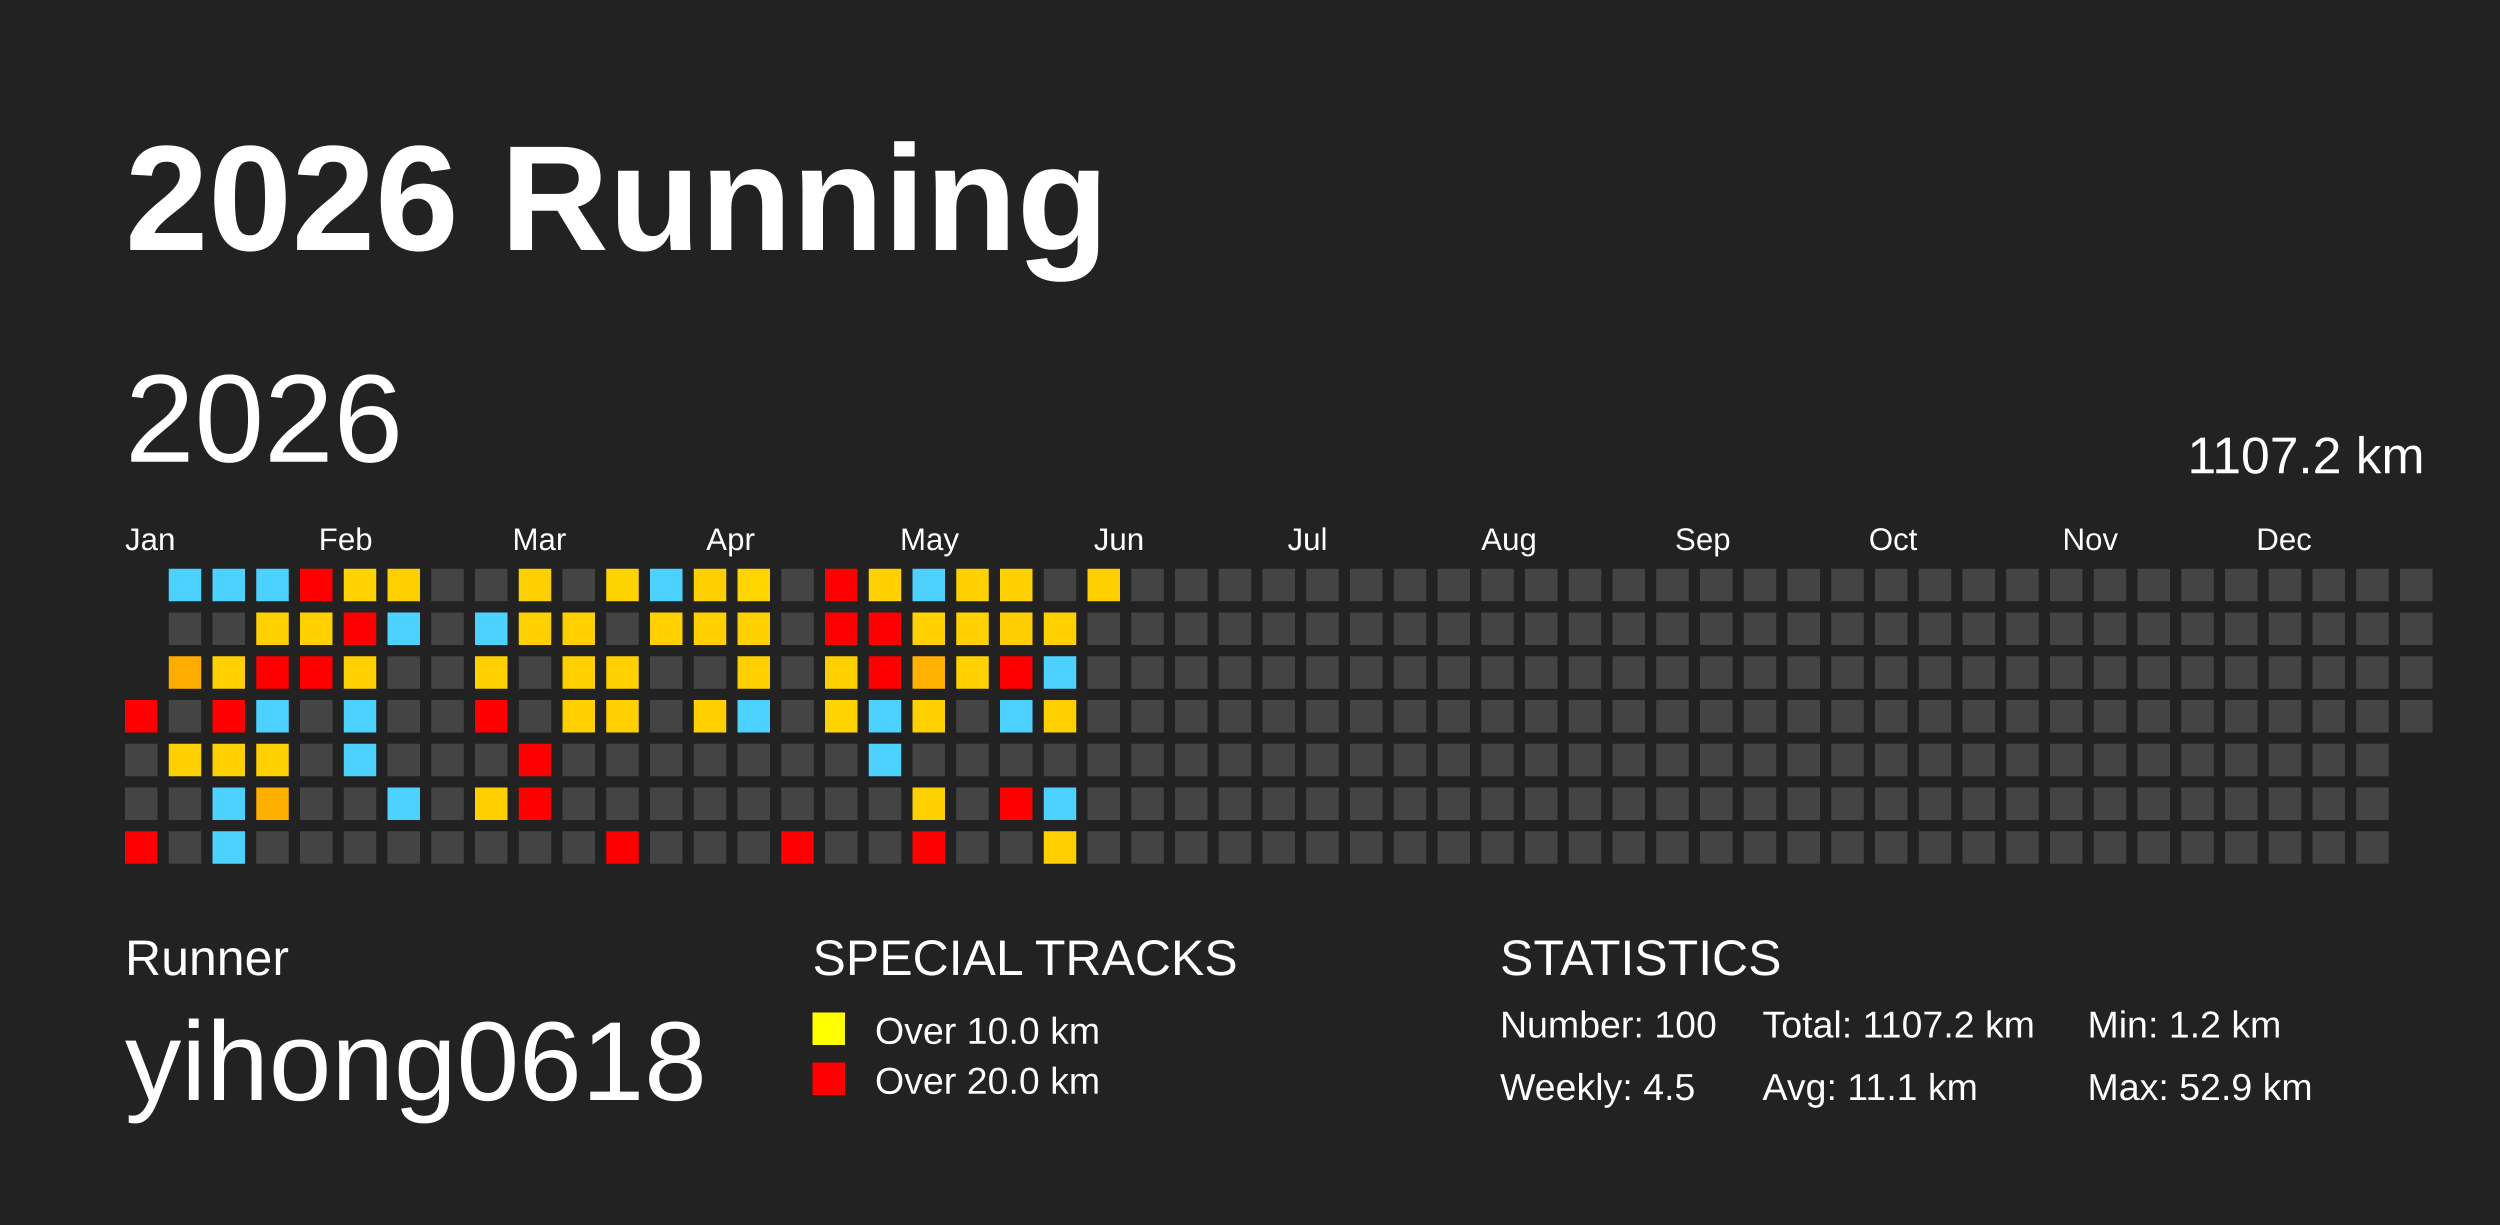
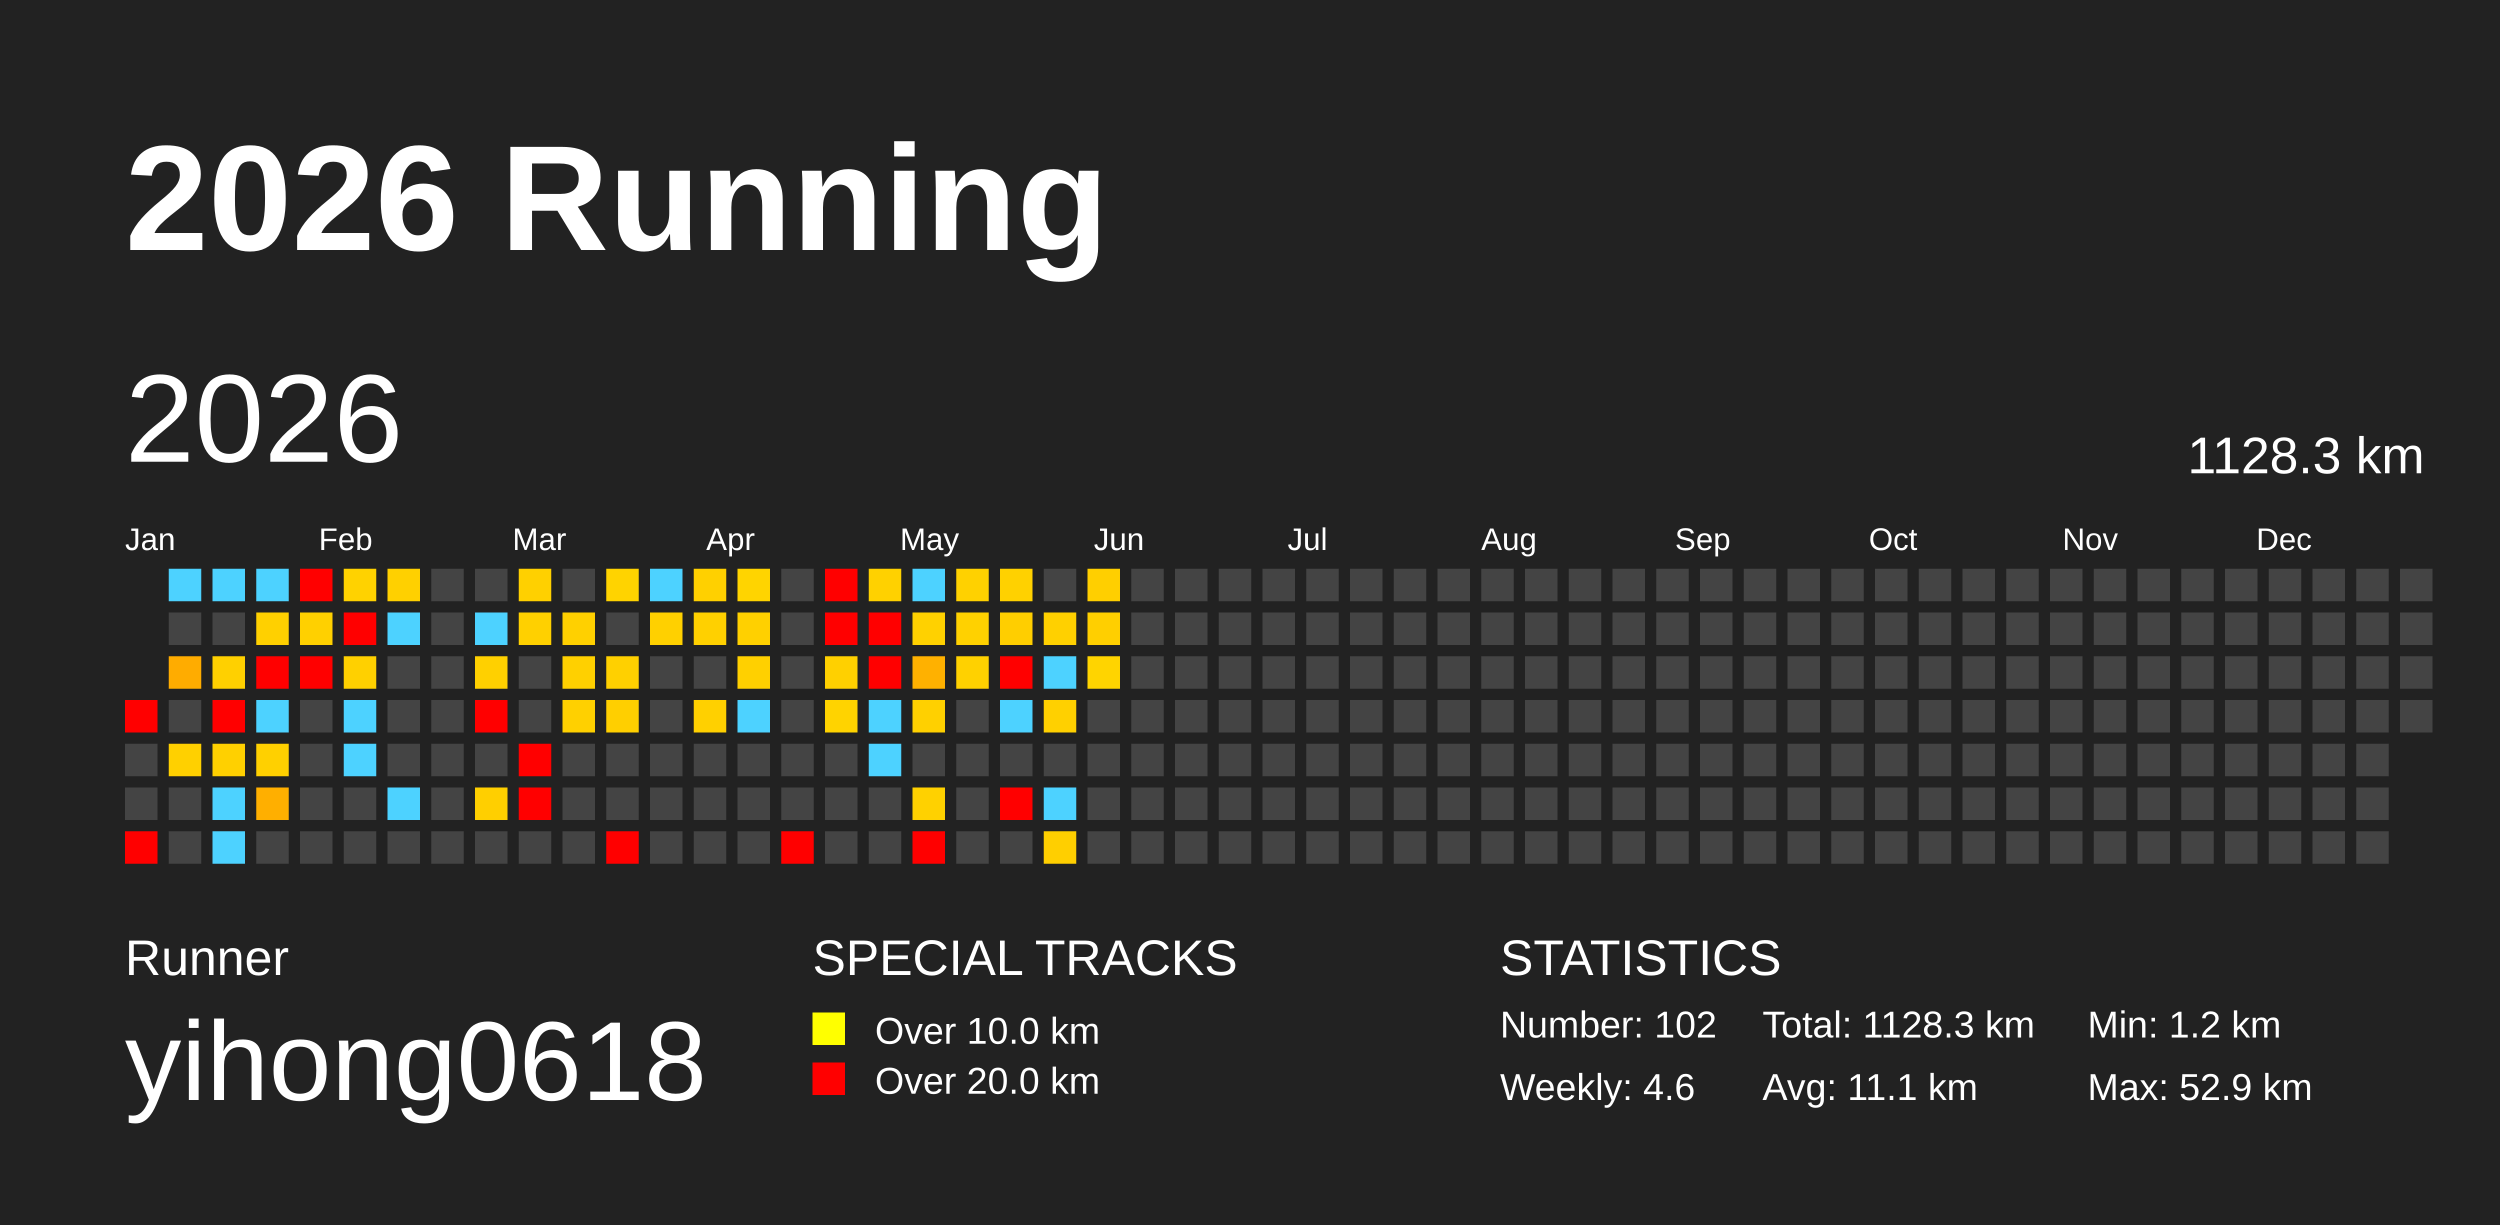
<svg xmlns="http://www.w3.org/2000/svg" baseProfile="full" height="98mm" version="1.1" viewBox="0,0,200,98" width="200mm">
  <defs />
  <rect fill="#222222" height="98" width="200" x="0" y="0" />
  <text fill="#FFFFFF" style="font-size:12px; font-family:Arial; font-weight:bold;" x="10" y="20">2026 Running</text>
  <text fill="#FFFFFF" style="font-size:4px; font-family:Arial" x="10" y="78">Runner</text>
  <text fill="#FFFFFF" style="font-size:9px; font-family:Arial" x="10" y="88">yihong0618</text>
  <text fill="#FFFFFF" style="font-size:4px; font-family:Arial" x="65" y="78">SPECIAL TRACKS</text>
  <rect fill="yellow" height="2.6" width="2.6" x="65" y="81" />
  <text fill="#FFFFFF" style="font-size:3px; font-family:Arial" x="70" y="83.5">Over 10.0 km</text>
  <rect fill="red" height="2.6" width="2.6" x="65" y="85" />
  <text fill="#FFFFFF" style="font-size:3px; font-family:Arial" x="70" y="87.5">Over 20.0 km</text>
  <text fill="#FFFFFF" style="font-size:4px; font-family:Arial" x="120" y="78">STATISTICS</text>
-   <text fill="#FFFFFF" style="font-size:3px; font-family:Arial" x="120" y="83">Number: 100</text>
-   <text fill="#FFFFFF" style="font-size:3px; font-family:Arial" x="120" y="88">Weekly: 4.5</text>
-   <text fill="#FFFFFF" style="font-size:3px; font-family:Arial" x="141" y="83">Total: 1107.2 km</text>
+   <text fill="#FFFFFF" style="font-size:3px; font-family:Arial" x="120" y="83">Number: 102</text>
+   <text fill="#FFFFFF" style="font-size:3px; font-family:Arial" x="120" y="88">Weekly: 4.6</text>
+   <text fill="#FFFFFF" style="font-size:3px; font-family:Arial" x="141" y="83">Total: 1128.3 km</text>
  <text fill="#FFFFFF" style="font-size:3px; font-family:Arial" x="141" y="88">Avg: 11.1 km</text>
  <text fill="#FFFFFF" style="font-size:3px; font-family:Arial" x="167" y="83">Min: 1.2 km</text>
  <text fill="#FFFFFF" style="font-size:3px; font-family:Arial" x="167" y="88">Max: 52.9 km</text>
  <text dominant-baseline="hanging" fill="#FFFFFF" style="font-size:10.0px; font-family:Arial;" x="10" y="30">2026</text>
-   <text dominant-baseline="hanging" fill="#FFFFFF" style="font-size:4.125px; font-family:Arial;" x="175" y="35">1107.2 km</text>
+   <text dominant-baseline="hanging" fill="#FFFFFF" style="font-size:4.125px; font-family:Arial;" x="175" y="35">1128.3 km</text>
  <text fill="#FFFFFF" style="font-size:2.5px; font-family:Arial" x="10.0" y="44">Jan</text>
  <text fill="#FFFFFF" style="font-size:2.5px; font-family:Arial" x="25.5" y="44">Feb</text>
  <text fill="#FFFFFF" style="font-size:2.5px; font-family:Arial" x="41.0" y="44">Mar</text>
  <text fill="#FFFFFF" style="font-size:2.5px; font-family:Arial" x="56.5" y="44">Apr</text>
  <text fill="#FFFFFF" style="font-size:2.5px; font-family:Arial" x="72.0" y="44">May</text>
  <text fill="#FFFFFF" style="font-size:2.5px; font-family:Arial" x="87.5" y="44">Jun</text>
  <text fill="#FFFFFF" style="font-size:2.5px; font-family:Arial" x="103.0" y="44">Jul</text>
  <text fill="#FFFFFF" style="font-size:2.5px; font-family:Arial" x="118.5" y="44">Aug</text>
  <text fill="#FFFFFF" style="font-size:2.5px; font-family:Arial" x="134.0" y="44">Sep</text>
  <text fill="#FFFFFF" style="font-size:2.5px; font-family:Arial" x="149.5" y="44">Oct</text>
  <text fill="#FFFFFF" style="font-size:2.5px; font-family:Arial" x="165.0" y="44">Nov</text>
  <text fill="#FFFFFF" style="font-size:2.5px; font-family:Arial" x="180.5" y="44">Dec</text>
  <rect fill="red" height="2.6" width="2.6" x="10.0" y="56.0" />
  <rect fill="#444444" height="2.6" width="2.6" x="10.0" y="59.5" />
  <rect fill="#444444" height="2.6" width="2.6" x="10.0" y="63.0" />
  <rect fill="red" height="2.6" width="2.6" x="10.0" y="66.5" />
  <rect fill="#4dd2ff" height="2.6" width="2.6" x="13.5" y="45.5" />
  <rect fill="#444444" height="2.6" width="2.6" x="13.5" y="49.0" />
  <rect fill="#ffac00" height="2.6" width="2.6" x="13.5" y="52.5" />
  <rect fill="#444444" height="2.6" width="2.6" x="13.5" y="56.0" />
  <rect fill="#ffd000" height="2.6" width="2.6" x="13.5" y="59.5" />
  <rect fill="#444444" height="2.6" width="2.6" x="13.5" y="63.0" />
  <rect fill="#444444" height="2.6" width="2.6" x="13.5" y="66.5" />
  <rect fill="#4dd2ff" height="2.6" width="2.6" x="17.0" y="45.5" />
  <rect fill="#444444" height="2.6" width="2.6" x="17.0" y="49.0" />
  <rect fill="#ffd000" height="2.6" width="2.6" x="17.0" y="52.5" />
  <rect fill="red" height="2.6" width="2.6" x="17.0" y="56.0" />
  <rect fill="#ffd000" height="2.6" width="2.6" x="17.0" y="59.5" />
  <rect fill="#4dd2ff" height="2.6" width="2.6" x="17.0" y="63.0" />
  <rect fill="#4dd2ff" height="2.6" width="2.6" x="17.0" y="66.5" />
  <rect fill="#4dd2ff" height="2.6" width="2.6" x="20.5" y="45.5" />
  <rect fill="#ffd000" height="2.6" width="2.6" x="20.5" y="49.0" />
  <rect fill="red" height="2.6" width="2.6" x="20.5" y="52.5" />
  <rect fill="#4dd2ff" height="2.6" width="2.6" x="20.5" y="56.0" />
  <rect fill="#ffd000" height="2.6" width="2.6" x="20.5" y="59.5" />
  <rect fill="#ffaf00" height="2.6" width="2.6" x="20.5" y="63.0" />
  <rect fill="#444444" height="2.6" width="2.6" x="20.5" y="66.5" />
  <rect fill="red" height="2.6" width="2.6" x="24.0" y="45.5" />
  <rect fill="#ffd000" height="2.6" width="2.6" x="24.0" y="49.0" />
  <rect fill="red" height="2.6" width="2.6" x="24.0" y="52.5" />
  <rect fill="#444444" height="2.6" width="2.6" x="24.0" y="56.0" />
  <rect fill="#444444" height="2.6" width="2.6" x="24.0" y="59.5" />
  <rect fill="#444444" height="2.6" width="2.6" x="24.0" y="63.0" />
  <rect fill="#444444" height="2.6" width="2.6" x="24.0" y="66.5" />
  <rect fill="#ffd200" height="2.6" width="2.6" x="27.5" y="45.5" />
  <rect fill="red" height="2.6" width="2.6" x="27.5" y="49.0" />
  <rect fill="#ffd000" height="2.6" width="2.6" x="27.5" y="52.5" />
  <rect fill="#4dd2ff" height="2.6" width="2.6" x="27.5" y="56.0" />
  <rect fill="#4dd2ff" height="2.6" width="2.6" x="27.5" y="59.5" />
  <rect fill="#444444" height="2.6" width="2.6" x="27.5" y="63.0" />
  <rect fill="#444444" height="2.6" width="2.6" x="27.5" y="66.5" />
  <rect fill="#ffd000" height="2.6" width="2.6" x="31.0" y="45.5" />
  <rect fill="#4dd2ff" height="2.6" width="2.6" x="31.0" y="49.0" />
  <rect fill="#444444" height="2.6" width="2.6" x="31.0" y="52.5" />
  <rect fill="#444444" height="2.6" width="2.6" x="31.0" y="56.0" />
  <rect fill="#444444" height="2.6" width="2.6" x="31.0" y="59.5" />
  <rect fill="#4dd2ff" height="2.6" width="2.6" x="31.0" y="63.0" />
  <rect fill="#444444" height="2.6" width="2.6" x="31.0" y="66.5" />
  <rect fill="#444444" height="2.6" width="2.6" x="34.5" y="45.5" />
  <rect fill="#444444" height="2.6" width="2.6" x="34.5" y="49.0" />
  <rect fill="#444444" height="2.6" width="2.6" x="34.5" y="52.5" />
  <rect fill="#444444" height="2.6" width="2.6" x="34.5" y="56.0" />
  <rect fill="#444444" height="2.6" width="2.6" x="34.5" y="59.5" />
  <rect fill="#444444" height="2.6" width="2.6" x="34.5" y="63.0" />
  <rect fill="#444444" height="2.6" width="2.6" x="34.5" y="66.5" />
  <rect fill="#444444" height="2.6" width="2.6" x="38.0" y="45.5" />
  <rect fill="#4dd2ff" height="2.6" width="2.6" x="38.0" y="49.0" />
  <rect fill="#ffd000" height="2.6" width="2.6" x="38.0" y="52.5" />
  <rect fill="red" height="2.6" width="2.6" x="38.0" y="56.0" />
  <rect fill="#444444" height="2.6" width="2.6" x="38.0" y="59.5" />
  <rect fill="#ffcf00" height="2.6" width="2.6" x="38.0" y="63.0" />
  <rect fill="#444444" height="2.6" width="2.6" x="38.0" y="66.5" />
  <rect fill="#ffd000" height="2.6" width="2.6" x="41.5" y="45.5" />
  <rect fill="#ffd000" height="2.6" width="2.6" x="41.5" y="49.0" />
  <rect fill="#444444" height="2.6" width="2.6" x="41.5" y="52.5" />
  <rect fill="#444444" height="2.6" width="2.6" x="41.5" y="56.0" />
  <rect fill="red" height="2.6" width="2.6" x="41.5" y="59.5" />
  <rect fill="red" height="2.6" width="2.6" x="41.5" y="63.0" />
  <rect fill="#444444" height="2.6" width="2.6" x="41.5" y="66.5" />
  <rect fill="#444444" height="2.6" width="2.6" x="45.0" y="45.5" />
  <rect fill="#ffd000" height="2.6" width="2.6" x="45.0" y="49.0" />
  <rect fill="#ffd000" height="2.6" width="2.6" x="45.0" y="52.5" />
  <rect fill="#ffd000" height="2.6" width="2.6" x="45.0" y="56.0" />
  <rect fill="#444444" height="2.6" width="2.6" x="45.0" y="59.5" />
  <rect fill="#444444" height="2.6" width="2.6" x="45.0" y="63.0" />
  <rect fill="#444444" height="2.6" width="2.6" x="45.0" y="66.5" />
  <rect fill="#ffd300" height="2.6" width="2.6" x="48.5" y="45.5" />
  <rect fill="#444444" height="2.6" width="2.6" x="48.5" y="49.0" />
  <rect fill="#ffd000" height="2.6" width="2.6" x="48.5" y="52.5" />
  <rect fill="#ffcf00" height="2.6" width="2.6" x="48.5" y="56.0" />
  <rect fill="#444444" height="2.6" width="2.6" x="48.5" y="59.5" />
  <rect fill="#444444" height="2.6" width="2.6" x="48.5" y="63.0" />
  <rect fill="red" height="2.6" width="2.6" x="48.5" y="66.5" />
  <rect fill="#4dd2ff" height="2.6" width="2.6" x="52.0" y="45.5" />
  <rect fill="#ffd000" height="2.6" width="2.6" x="52.0" y="49.0" />
  <rect fill="#444444" height="2.6" width="2.6" x="52.0" y="52.5" />
  <rect fill="#444444" height="2.6" width="2.6" x="52.0" y="56.0" />
  <rect fill="#444444" height="2.6" width="2.6" x="52.0" y="59.5" />
  <rect fill="#444444" height="2.6" width="2.6" x="52.0" y="63.0" />
  <rect fill="#444444" height="2.6" width="2.6" x="52.0" y="66.5" />
  <rect fill="#ffd000" height="2.6" width="2.6" x="55.5" y="45.5" />
  <rect fill="#ffd000" height="2.6" width="2.6" x="55.5" y="49.0" />
  <rect fill="#444444" height="2.6" width="2.6" x="55.5" y="52.5" />
  <rect fill="#ffd000" height="2.6" width="2.6" x="55.5" y="56.0" />
  <rect fill="#444444" height="2.6" width="2.6" x="55.5" y="59.5" />
  <rect fill="#444444" height="2.6" width="2.6" x="55.5" y="63.0" />
  <rect fill="#444444" height="2.6" width="2.6" x="55.5" y="66.5" />
  <rect fill="#ffd400" height="2.6" width="2.6" x="59.0" y="45.5" />
  <rect fill="#ffd000" height="2.6" width="2.6" x="59.0" y="49.0" />
  <rect fill="#ffd000" height="2.6" width="2.6" x="59.0" y="52.5" />
  <rect fill="#4dd2ff" height="2.6" width="2.6" x="59.0" y="56.0" />
  <rect fill="#444444" height="2.6" width="2.6" x="59.0" y="59.5" />
  <rect fill="#444444" height="2.6" width="2.6" x="59.0" y="63.0" />
  <rect fill="#444444" height="2.6" width="2.6" x="59.0" y="66.5" />
  <rect fill="#444444" height="2.6" width="2.6" x="62.5" y="45.5" />
  <rect fill="#444444" height="2.6" width="2.6" x="62.5" y="49.0" />
  <rect fill="#444444" height="2.6" width="2.6" x="62.5" y="52.5" />
  <rect fill="#444444" height="2.6" width="2.6" x="62.5" y="56.0" />
  <rect fill="#444444" height="2.6" width="2.6" x="62.5" y="59.5" />
  <rect fill="#444444" height="2.6" width="2.6" x="62.5" y="63.0" />
  <rect fill="red" height="2.6" width="2.6" x="62.5" y="66.5" />
  <rect fill="red" height="2.6" width="2.6" x="66.0" y="45.5" />
  <rect fill="red" height="2.6" width="2.6" x="66.0" y="49.0" />
  <rect fill="#ffd000" height="2.6" width="2.6" x="66.0" y="52.5" />
  <rect fill="#ffd300" height="2.6" width="2.6" x="66.0" y="56.0" />
  <rect fill="#444444" height="2.6" width="2.6" x="66.0" y="59.5" />
  <rect fill="#444444" height="2.6" width="2.6" x="66.0" y="63.0" />
  <rect fill="#444444" height="2.6" width="2.6" x="66.0" y="66.5" />
  <rect fill="#ffd100" height="2.6" width="2.6" x="69.5" y="45.5" />
  <rect fill="red" height="2.6" width="2.6" x="69.5" y="49.0" />
  <rect fill="red" height="2.6" width="2.6" x="69.5" y="52.5" />
  <rect fill="#4dd2ff" height="2.6" width="2.6" x="69.5" y="56.0" />
  <rect fill="#4dd2ff" height="2.6" width="2.6" x="69.5" y="59.5" />
  <rect fill="#444444" height="2.6" width="2.6" x="69.5" y="63.0" />
  <rect fill="#444444" height="2.6" width="2.6" x="69.5" y="66.5" />
  <rect fill="#4dd2ff" height="2.6" width="2.6" x="73.0" y="45.5" />
  <rect fill="#ffd100" height="2.6" width="2.6" x="73.0" y="49.0" />
  <rect fill="#ffb100" height="2.6" width="2.6" x="73.0" y="52.5" />
  <rect fill="#ffd000" height="2.6" width="2.6" x="73.0" y="56.0" />
  <rect fill="#444444" height="2.6" width="2.6" x="73.0" y="59.5" />
  <rect fill="#ffd100" height="2.6" width="2.6" x="73.0" y="63.0" />
  <rect fill="red" height="2.6" width="2.6" x="73.0" y="66.5" />
  <rect fill="#ffd100" height="2.6" width="2.6" x="76.5" y="45.5" />
  <rect fill="#ffd100" height="2.6" width="2.6" x="76.5" y="49.0" />
  <rect fill="#ffd100" height="2.6" width="2.6" x="76.5" y="52.5" />
  <rect fill="#444444" height="2.6" width="2.6" x="76.5" y="56.0" />
  <rect fill="#444444" height="2.6" width="2.6" x="76.5" y="59.5" />
  <rect fill="#444444" height="2.6" width="2.6" x="76.5" y="63.0" />
  <rect fill="#444444" height="2.6" width="2.6" x="76.5" y="66.5" />
  <rect fill="#ffd100" height="2.6" width="2.6" x="80.0" y="45.5" />
  <rect fill="#ffce00" height="2.6" width="2.6" x="80.0" y="49.0" />
  <rect fill="red" height="2.6" width="2.6" x="80.0" y="52.5" />
  <rect fill="#4dd2ff" height="2.6" width="2.6" x="80.0" y="56.0" />
  <rect fill="#444444" height="2.6" width="2.6" x="80.0" y="59.5" />
  <rect fill="red" height="2.6" width="2.6" x="80.0" y="63.0" />
  <rect fill="#444444" height="2.6" width="2.6" x="80.0" y="66.5" />
  <rect fill="#444444" height="2.6" width="2.6" x="83.5" y="45.5" />
  <rect fill="#ffd000" height="2.6" width="2.6" x="83.5" y="49.0" />
  <rect fill="#4dd2ff" height="2.6" width="2.6" x="83.5" y="52.5" />
  <rect fill="#ffd000" height="2.6" width="2.6" x="83.5" y="56.0" />
  <rect fill="#444444" height="2.6" width="2.6" x="83.5" y="59.5" />
  <rect fill="#4dd2ff" height="2.6" width="2.6" x="83.5" y="63.0" />
  <rect fill="#ffcf00" height="2.6" width="2.6" x="83.5" y="66.5" />
  <rect fill="#ffcf00" height="2.6" width="2.6" x="87.0" y="45.5" />
-   <rect fill="#444444" height="2.6" width="2.6" x="87.0" y="49.0" />
-   <rect fill="#444444" height="2.6" width="2.6" x="87.0" y="52.5" />
+   <rect fill="#ffcf00" height="2.6" width="2.6" x="87.0" y="49.0" />
+   <rect fill="#ffd400" height="2.6" width="2.6" x="87.0" y="52.5" />
  <rect fill="#444444" height="2.6" width="2.6" x="87.0" y="56.0" />
  <rect fill="#444444" height="2.6" width="2.6" x="87.0" y="59.5" />
  <rect fill="#444444" height="2.6" width="2.6" x="87.0" y="63.0" />
  <rect fill="#444444" height="2.6" width="2.6" x="87.0" y="66.5" />
  <rect fill="#444444" height="2.6" width="2.6" x="90.5" y="45.5" />
  <rect fill="#444444" height="2.6" width="2.6" x="90.5" y="49.0" />
  <rect fill="#444444" height="2.6" width="2.6" x="90.5" y="52.5" />
  <rect fill="#444444" height="2.6" width="2.6" x="90.5" y="56.0" />
  <rect fill="#444444" height="2.6" width="2.6" x="90.5" y="59.5" />
  <rect fill="#444444" height="2.6" width="2.6" x="90.5" y="63.0" />
  <rect fill="#444444" height="2.6" width="2.6" x="90.5" y="66.5" />
  <rect fill="#444444" height="2.6" width="2.6" x="94.0" y="45.5" />
  <rect fill="#444444" height="2.6" width="2.6" x="94.0" y="49.0" />
  <rect fill="#444444" height="2.6" width="2.6" x="94.0" y="52.5" />
  <rect fill="#444444" height="2.6" width="2.6" x="94.0" y="56.0" />
  <rect fill="#444444" height="2.6" width="2.6" x="94.0" y="59.5" />
  <rect fill="#444444" height="2.6" width="2.6" x="94.0" y="63.0" />
  <rect fill="#444444" height="2.6" width="2.6" x="94.0" y="66.5" />
  <rect fill="#444444" height="2.6" width="2.6" x="97.5" y="45.5" />
  <rect fill="#444444" height="2.6" width="2.6" x="97.5" y="49.0" />
  <rect fill="#444444" height="2.6" width="2.6" x="97.5" y="52.5" />
  <rect fill="#444444" height="2.6" width="2.6" x="97.5" y="56.0" />
  <rect fill="#444444" height="2.6" width="2.6" x="97.5" y="59.5" />
  <rect fill="#444444" height="2.6" width="2.6" x="97.5" y="63.0" />
  <rect fill="#444444" height="2.6" width="2.6" x="97.5" y="66.5" />
  <rect fill="#444444" height="2.6" width="2.6" x="101.0" y="45.5" />
  <rect fill="#444444" height="2.6" width="2.6" x="101.0" y="49.0" />
  <rect fill="#444444" height="2.6" width="2.6" x="101.0" y="52.5" />
  <rect fill="#444444" height="2.6" width="2.6" x="101.0" y="56.0" />
  <rect fill="#444444" height="2.6" width="2.6" x="101.0" y="59.5" />
  <rect fill="#444444" height="2.6" width="2.6" x="101.0" y="63.0" />
  <rect fill="#444444" height="2.6" width="2.6" x="101.0" y="66.5" />
  <rect fill="#444444" height="2.6" width="2.6" x="104.5" y="45.5" />
  <rect fill="#444444" height="2.6" width="2.6" x="104.5" y="49.0" />
  <rect fill="#444444" height="2.6" width="2.6" x="104.5" y="52.5" />
  <rect fill="#444444" height="2.6" width="2.6" x="104.5" y="56.0" />
  <rect fill="#444444" height="2.6" width="2.6" x="104.5" y="59.5" />
  <rect fill="#444444" height="2.6" width="2.6" x="104.5" y="63.0" />
  <rect fill="#444444" height="2.6" width="2.6" x="104.5" y="66.5" />
  <rect fill="#444444" height="2.6" width="2.6" x="108.0" y="45.5" />
  <rect fill="#444444" height="2.6" width="2.6" x="108.0" y="49.0" />
  <rect fill="#444444" height="2.6" width="2.6" x="108.0" y="52.5" />
  <rect fill="#444444" height="2.6" width="2.6" x="108.0" y="56.0" />
  <rect fill="#444444" height="2.6" width="2.6" x="108.0" y="59.5" />
  <rect fill="#444444" height="2.6" width="2.6" x="108.0" y="63.0" />
  <rect fill="#444444" height="2.6" width="2.6" x="108.0" y="66.5" />
  <rect fill="#444444" height="2.6" width="2.6" x="111.5" y="45.5" />
  <rect fill="#444444" height="2.6" width="2.6" x="111.5" y="49.0" />
  <rect fill="#444444" height="2.6" width="2.6" x="111.5" y="52.5" />
  <rect fill="#444444" height="2.6" width="2.6" x="111.5" y="56.0" />
  <rect fill="#444444" height="2.6" width="2.6" x="111.5" y="59.5" />
  <rect fill="#444444" height="2.6" width="2.6" x="111.5" y="63.0" />
  <rect fill="#444444" height="2.6" width="2.6" x="111.5" y="66.5" />
  <rect fill="#444444" height="2.6" width="2.6" x="115.0" y="45.5" />
  <rect fill="#444444" height="2.6" width="2.6" x="115.0" y="49.0" />
  <rect fill="#444444" height="2.6" width="2.6" x="115.0" y="52.5" />
  <rect fill="#444444" height="2.6" width="2.6" x="115.0" y="56.0" />
  <rect fill="#444444" height="2.6" width="2.6" x="115.0" y="59.5" />
  <rect fill="#444444" height="2.6" width="2.6" x="115.0" y="63.0" />
  <rect fill="#444444" height="2.6" width="2.6" x="115.0" y="66.5" />
  <rect fill="#444444" height="2.6" width="2.6" x="118.5" y="45.5" />
  <rect fill="#444444" height="2.6" width="2.6" x="118.5" y="49.0" />
  <rect fill="#444444" height="2.6" width="2.6" x="118.5" y="52.5" />
  <rect fill="#444444" height="2.6" width="2.6" x="118.5" y="56.0" />
  <rect fill="#444444" height="2.6" width="2.6" x="118.5" y="59.5" />
  <rect fill="#444444" height="2.6" width="2.6" x="118.5" y="63.0" />
  <rect fill="#444444" height="2.6" width="2.6" x="118.5" y="66.5" />
  <rect fill="#444444" height="2.6" width="2.6" x="122.0" y="45.5" />
  <rect fill="#444444" height="2.6" width="2.6" x="122.0" y="49.0" />
  <rect fill="#444444" height="2.6" width="2.6" x="122.0" y="52.5" />
  <rect fill="#444444" height="2.6" width="2.6" x="122.0" y="56.0" />
  <rect fill="#444444" height="2.6" width="2.6" x="122.0" y="59.5" />
  <rect fill="#444444" height="2.6" width="2.6" x="122.0" y="63.0" />
  <rect fill="#444444" height="2.6" width="2.6" x="122.0" y="66.5" />
  <rect fill="#444444" height="2.6" width="2.6" x="125.5" y="45.5" />
  <rect fill="#444444" height="2.6" width="2.6" x="125.5" y="49.0" />
  <rect fill="#444444" height="2.6" width="2.6" x="125.5" y="52.5" />
  <rect fill="#444444" height="2.6" width="2.6" x="125.5" y="56.0" />
  <rect fill="#444444" height="2.6" width="2.6" x="125.5" y="59.5" />
  <rect fill="#444444" height="2.6" width="2.6" x="125.5" y="63.0" />
  <rect fill="#444444" height="2.6" width="2.6" x="125.5" y="66.5" />
  <rect fill="#444444" height="2.6" width="2.6" x="129.0" y="45.5" />
  <rect fill="#444444" height="2.6" width="2.6" x="129.0" y="49.0" />
  <rect fill="#444444" height="2.6" width="2.6" x="129.0" y="52.5" />
  <rect fill="#444444" height="2.6" width="2.6" x="129.0" y="56.0" />
  <rect fill="#444444" height="2.6" width="2.6" x="129.0" y="59.5" />
  <rect fill="#444444" height="2.6" width="2.6" x="129.0" y="63.0" />
  <rect fill="#444444" height="2.6" width="2.6" x="129.0" y="66.5" />
  <rect fill="#444444" height="2.6" width="2.6" x="132.5" y="45.5" />
  <rect fill="#444444" height="2.6" width="2.6" x="132.5" y="49.0" />
  <rect fill="#444444" height="2.6" width="2.6" x="132.5" y="52.5" />
  <rect fill="#444444" height="2.6" width="2.6" x="132.5" y="56.0" />
  <rect fill="#444444" height="2.6" width="2.6" x="132.5" y="59.5" />
  <rect fill="#444444" height="2.6" width="2.6" x="132.5" y="63.0" />
  <rect fill="#444444" height="2.6" width="2.6" x="132.5" y="66.5" />
  <rect fill="#444444" height="2.6" width="2.6" x="136.0" y="45.5" />
  <rect fill="#444444" height="2.6" width="2.6" x="136.0" y="49.0" />
  <rect fill="#444444" height="2.6" width="2.6" x="136.0" y="52.5" />
  <rect fill="#444444" height="2.6" width="2.6" x="136.0" y="56.0" />
  <rect fill="#444444" height="2.6" width="2.6" x="136.0" y="59.5" />
  <rect fill="#444444" height="2.6" width="2.6" x="136.0" y="63.0" />
  <rect fill="#444444" height="2.6" width="2.6" x="136.0" y="66.5" />
  <rect fill="#444444" height="2.6" width="2.6" x="139.5" y="45.5" />
  <rect fill="#444444" height="2.6" width="2.6" x="139.5" y="49.0" />
  <rect fill="#444444" height="2.6" width="2.6" x="139.5" y="52.5" />
  <rect fill="#444444" height="2.6" width="2.6" x="139.5" y="56.0" />
  <rect fill="#444444" height="2.6" width="2.6" x="139.5" y="59.5" />
  <rect fill="#444444" height="2.6" width="2.6" x="139.5" y="63.0" />
  <rect fill="#444444" height="2.6" width="2.6" x="139.5" y="66.5" />
  <rect fill="#444444" height="2.6" width="2.6" x="143.0" y="45.5" />
  <rect fill="#444444" height="2.6" width="2.6" x="143.0" y="49.0" />
  <rect fill="#444444" height="2.6" width="2.6" x="143.0" y="52.5" />
  <rect fill="#444444" height="2.6" width="2.6" x="143.0" y="56.0" />
  <rect fill="#444444" height="2.6" width="2.6" x="143.0" y="59.5" />
  <rect fill="#444444" height="2.6" width="2.6" x="143.0" y="63.0" />
  <rect fill="#444444" height="2.6" width="2.6" x="143.0" y="66.5" />
  <rect fill="#444444" height="2.6" width="2.6" x="146.5" y="45.5" />
  <rect fill="#444444" height="2.6" width="2.6" x="146.5" y="49.0" />
  <rect fill="#444444" height="2.6" width="2.6" x="146.5" y="52.5" />
  <rect fill="#444444" height="2.6" width="2.6" x="146.5" y="56.0" />
  <rect fill="#444444" height="2.6" width="2.6" x="146.5" y="59.5" />
  <rect fill="#444444" height="2.6" width="2.6" x="146.5" y="63.0" />
  <rect fill="#444444" height="2.6" width="2.6" x="146.5" y="66.5" />
  <rect fill="#444444" height="2.6" width="2.6" x="150.0" y="45.5" />
  <rect fill="#444444" height="2.6" width="2.6" x="150.0" y="49.0" />
  <rect fill="#444444" height="2.6" width="2.6" x="150.0" y="52.5" />
  <rect fill="#444444" height="2.6" width="2.6" x="150.0" y="56.0" />
  <rect fill="#444444" height="2.6" width="2.6" x="150.0" y="59.5" />
  <rect fill="#444444" height="2.6" width="2.6" x="150.0" y="63.0" />
  <rect fill="#444444" height="2.6" width="2.6" x="150.0" y="66.5" />
  <rect fill="#444444" height="2.6" width="2.6" x="153.5" y="45.5" />
  <rect fill="#444444" height="2.6" width="2.6" x="153.5" y="49.0" />
  <rect fill="#444444" height="2.6" width="2.6" x="153.5" y="52.5" />
  <rect fill="#444444" height="2.6" width="2.6" x="153.5" y="56.0" />
  <rect fill="#444444" height="2.6" width="2.6" x="153.5" y="59.5" />
  <rect fill="#444444" height="2.6" width="2.6" x="153.5" y="63.0" />
  <rect fill="#444444" height="2.6" width="2.6" x="153.5" y="66.5" />
  <rect fill="#444444" height="2.6" width="2.6" x="157.0" y="45.5" />
  <rect fill="#444444" height="2.6" width="2.6" x="157.0" y="49.0" />
  <rect fill="#444444" height="2.6" width="2.6" x="157.0" y="52.5" />
  <rect fill="#444444" height="2.6" width="2.6" x="157.0" y="56.0" />
  <rect fill="#444444" height="2.6" width="2.6" x="157.0" y="59.5" />
  <rect fill="#444444" height="2.6" width="2.6" x="157.0" y="63.0" />
  <rect fill="#444444" height="2.6" width="2.6" x="157.0" y="66.5" />
  <rect fill="#444444" height="2.6" width="2.6" x="160.5" y="45.5" />
  <rect fill="#444444" height="2.6" width="2.6" x="160.5" y="49.0" />
  <rect fill="#444444" height="2.6" width="2.6" x="160.5" y="52.5" />
  <rect fill="#444444" height="2.6" width="2.6" x="160.5" y="56.0" />
  <rect fill="#444444" height="2.6" width="2.6" x="160.5" y="59.5" />
  <rect fill="#444444" height="2.6" width="2.6" x="160.5" y="63.0" />
  <rect fill="#444444" height="2.6" width="2.6" x="160.5" y="66.5" />
  <rect fill="#444444" height="2.6" width="2.6" x="164.0" y="45.5" />
  <rect fill="#444444" height="2.6" width="2.6" x="164.0" y="49.0" />
  <rect fill="#444444" height="2.6" width="2.6" x="164.0" y="52.5" />
  <rect fill="#444444" height="2.6" width="2.6" x="164.0" y="56.0" />
  <rect fill="#444444" height="2.6" width="2.6" x="164.0" y="59.5" />
  <rect fill="#444444" height="2.6" width="2.6" x="164.0" y="63.0" />
  <rect fill="#444444" height="2.6" width="2.6" x="164.0" y="66.5" />
  <rect fill="#444444" height="2.6" width="2.6" x="167.5" y="45.5" />
  <rect fill="#444444" height="2.6" width="2.6" x="167.5" y="49.0" />
  <rect fill="#444444" height="2.6" width="2.6" x="167.5" y="52.5" />
  <rect fill="#444444" height="2.6" width="2.6" x="167.5" y="56.0" />
  <rect fill="#444444" height="2.6" width="2.6" x="167.5" y="59.5" />
  <rect fill="#444444" height="2.6" width="2.6" x="167.5" y="63.0" />
  <rect fill="#444444" height="2.6" width="2.6" x="167.5" y="66.5" />
  <rect fill="#444444" height="2.6" width="2.6" x="171.0" y="45.5" />
  <rect fill="#444444" height="2.6" width="2.6" x="171.0" y="49.0" />
  <rect fill="#444444" height="2.6" width="2.6" x="171.0" y="52.5" />
  <rect fill="#444444" height="2.6" width="2.6" x="171.0" y="56.0" />
  <rect fill="#444444" height="2.6" width="2.6" x="171.0" y="59.5" />
  <rect fill="#444444" height="2.6" width="2.6" x="171.0" y="63.0" />
  <rect fill="#444444" height="2.6" width="2.6" x="171.0" y="66.5" />
  <rect fill="#444444" height="2.6" width="2.6" x="174.5" y="45.5" />
  <rect fill="#444444" height="2.6" width="2.6" x="174.5" y="49.0" />
  <rect fill="#444444" height="2.6" width="2.6" x="174.5" y="52.5" />
  <rect fill="#444444" height="2.6" width="2.6" x="174.5" y="56.0" />
  <rect fill="#444444" height="2.6" width="2.6" x="174.5" y="59.5" />
  <rect fill="#444444" height="2.6" width="2.6" x="174.5" y="63.0" />
  <rect fill="#444444" height="2.6" width="2.6" x="174.5" y="66.5" />
  <rect fill="#444444" height="2.6" width="2.6" x="178.0" y="45.5" />
  <rect fill="#444444" height="2.6" width="2.6" x="178.0" y="49.0" />
  <rect fill="#444444" height="2.6" width="2.6" x="178.0" y="52.5" />
  <rect fill="#444444" height="2.6" width="2.6" x="178.0" y="56.0" />
  <rect fill="#444444" height="2.6" width="2.6" x="178.0" y="59.5" />
  <rect fill="#444444" height="2.6" width="2.6" x="178.0" y="63.0" />
  <rect fill="#444444" height="2.6" width="2.6" x="178.0" y="66.5" />
  <rect fill="#444444" height="2.6" width="2.6" x="181.5" y="45.5" />
  <rect fill="#444444" height="2.6" width="2.6" x="181.5" y="49.0" />
  <rect fill="#444444" height="2.6" width="2.6" x="181.5" y="52.5" />
  <rect fill="#444444" height="2.6" width="2.6" x="181.5" y="56.0" />
  <rect fill="#444444" height="2.6" width="2.6" x="181.5" y="59.5" />
  <rect fill="#444444" height="2.6" width="2.6" x="181.5" y="63.0" />
  <rect fill="#444444" height="2.6" width="2.6" x="181.5" y="66.5" />
  <rect fill="#444444" height="2.6" width="2.6" x="185.0" y="45.5" />
  <rect fill="#444444" height="2.6" width="2.6" x="185.0" y="49.0" />
  <rect fill="#444444" height="2.6" width="2.6" x="185.0" y="52.5" />
  <rect fill="#444444" height="2.6" width="2.6" x="185.0" y="56.0" />
  <rect fill="#444444" height="2.6" width="2.6" x="185.0" y="59.5" />
  <rect fill="#444444" height="2.6" width="2.6" x="185.0" y="63.0" />
  <rect fill="#444444" height="2.6" width="2.6" x="185.0" y="66.5" />
  <rect fill="#444444" height="2.6" width="2.6" x="188.5" y="45.5" />
  <rect fill="#444444" height="2.6" width="2.6" x="188.5" y="49.0" />
  <rect fill="#444444" height="2.6" width="2.6" x="188.5" y="52.5" />
  <rect fill="#444444" height="2.6" width="2.6" x="188.5" y="56.0" />
  <rect fill="#444444" height="2.6" width="2.6" x="188.5" y="59.5" />
  <rect fill="#444444" height="2.6" width="2.6" x="188.5" y="63.0" />
  <rect fill="#444444" height="2.6" width="2.6" x="188.5" y="66.5" />
  <rect fill="#444444" height="2.6" width="2.6" x="192.0" y="45.5" />
  <rect fill="#444444" height="2.6" width="2.6" x="192.0" y="49.0" />
  <rect fill="#444444" height="2.6" width="2.6" x="192.0" y="52.5" />
  <rect fill="#444444" height="2.6" width="2.6" x="192.0" y="56.0" />
</svg>
